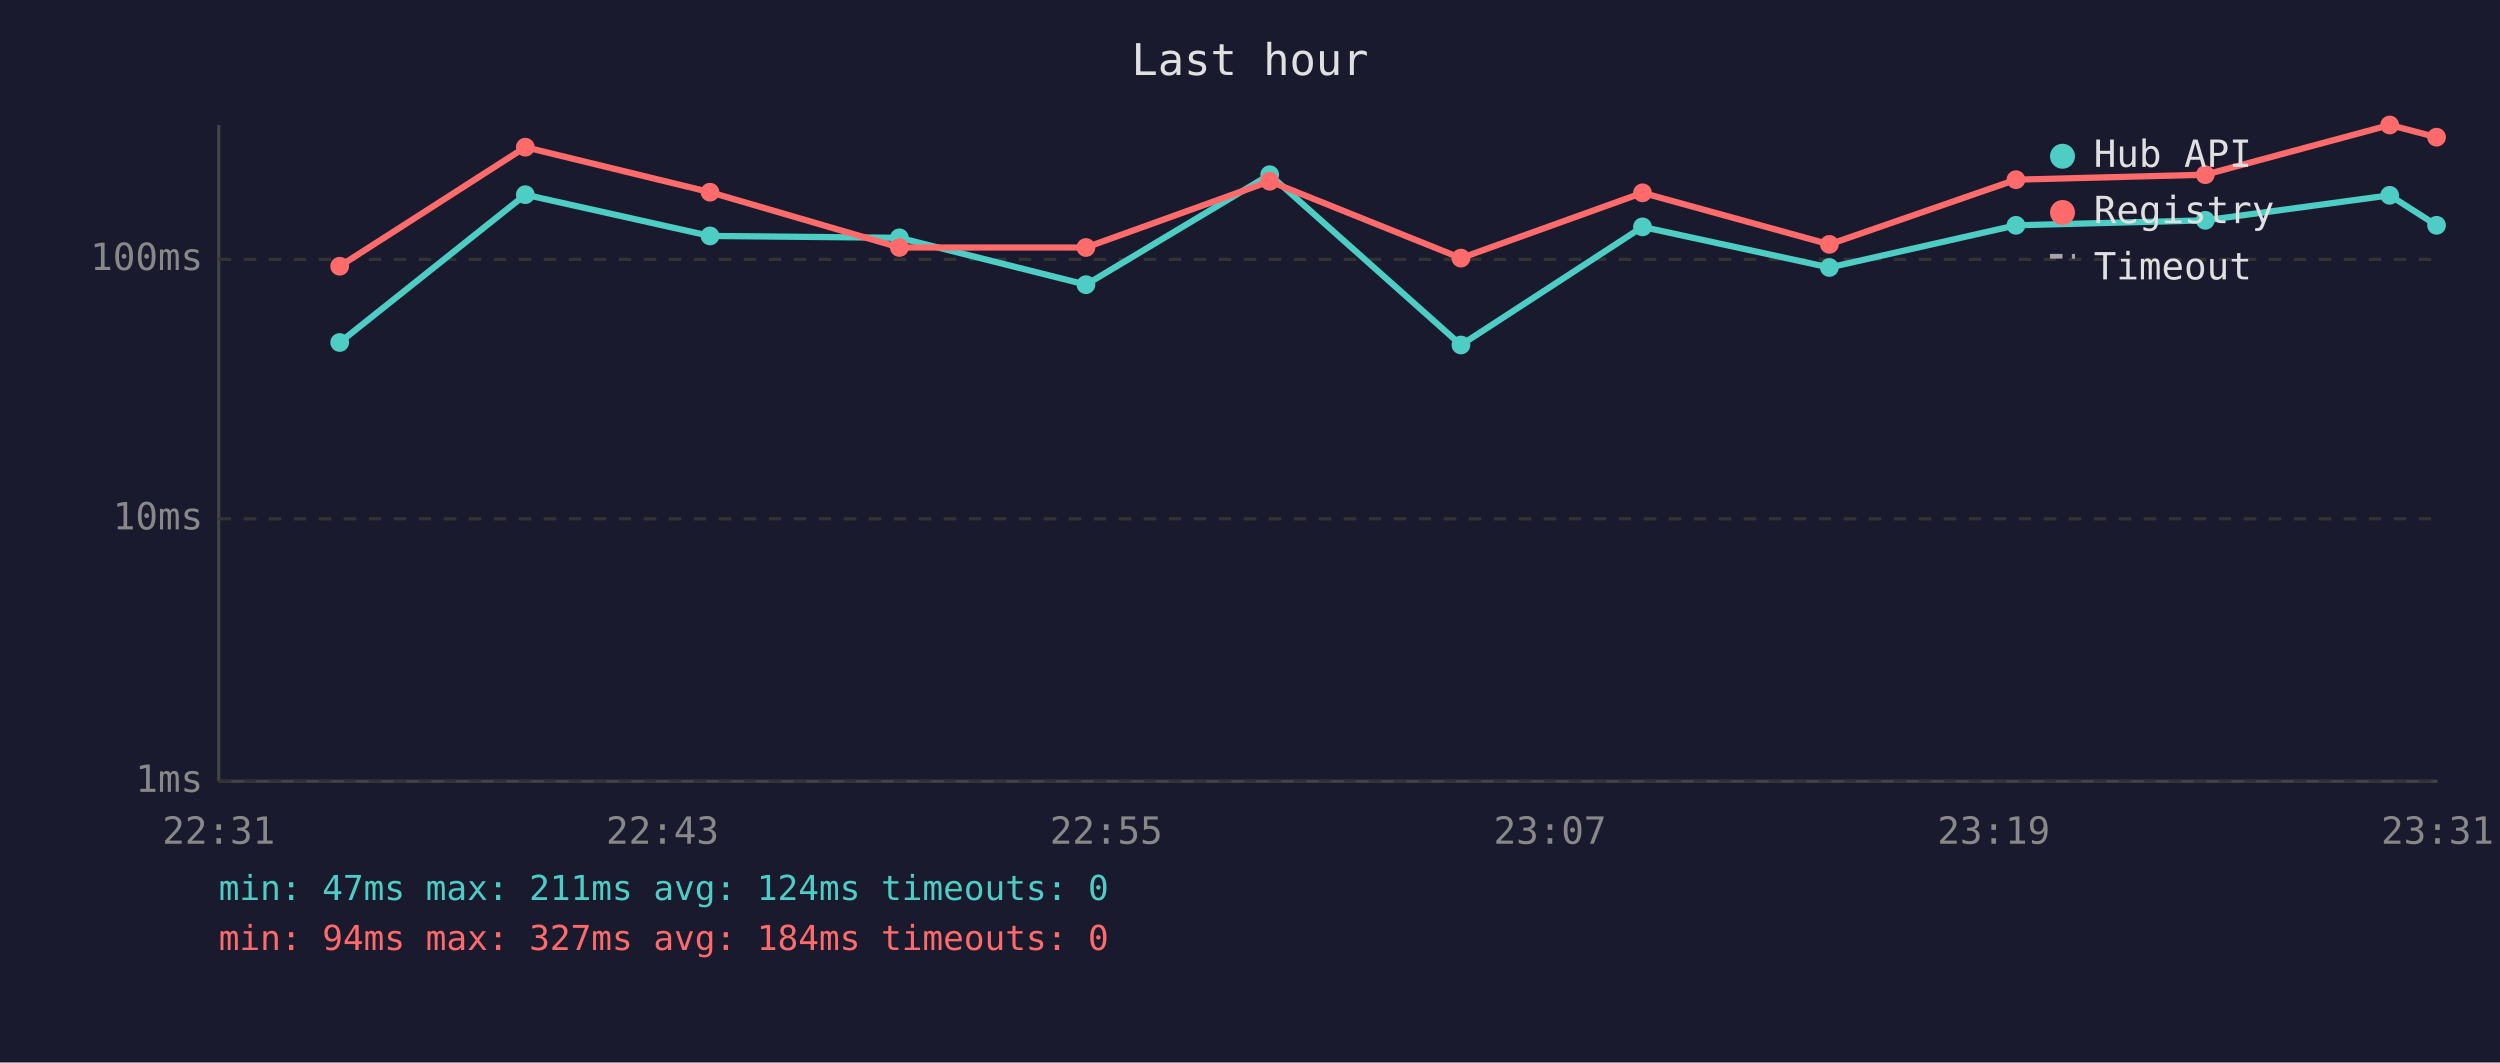
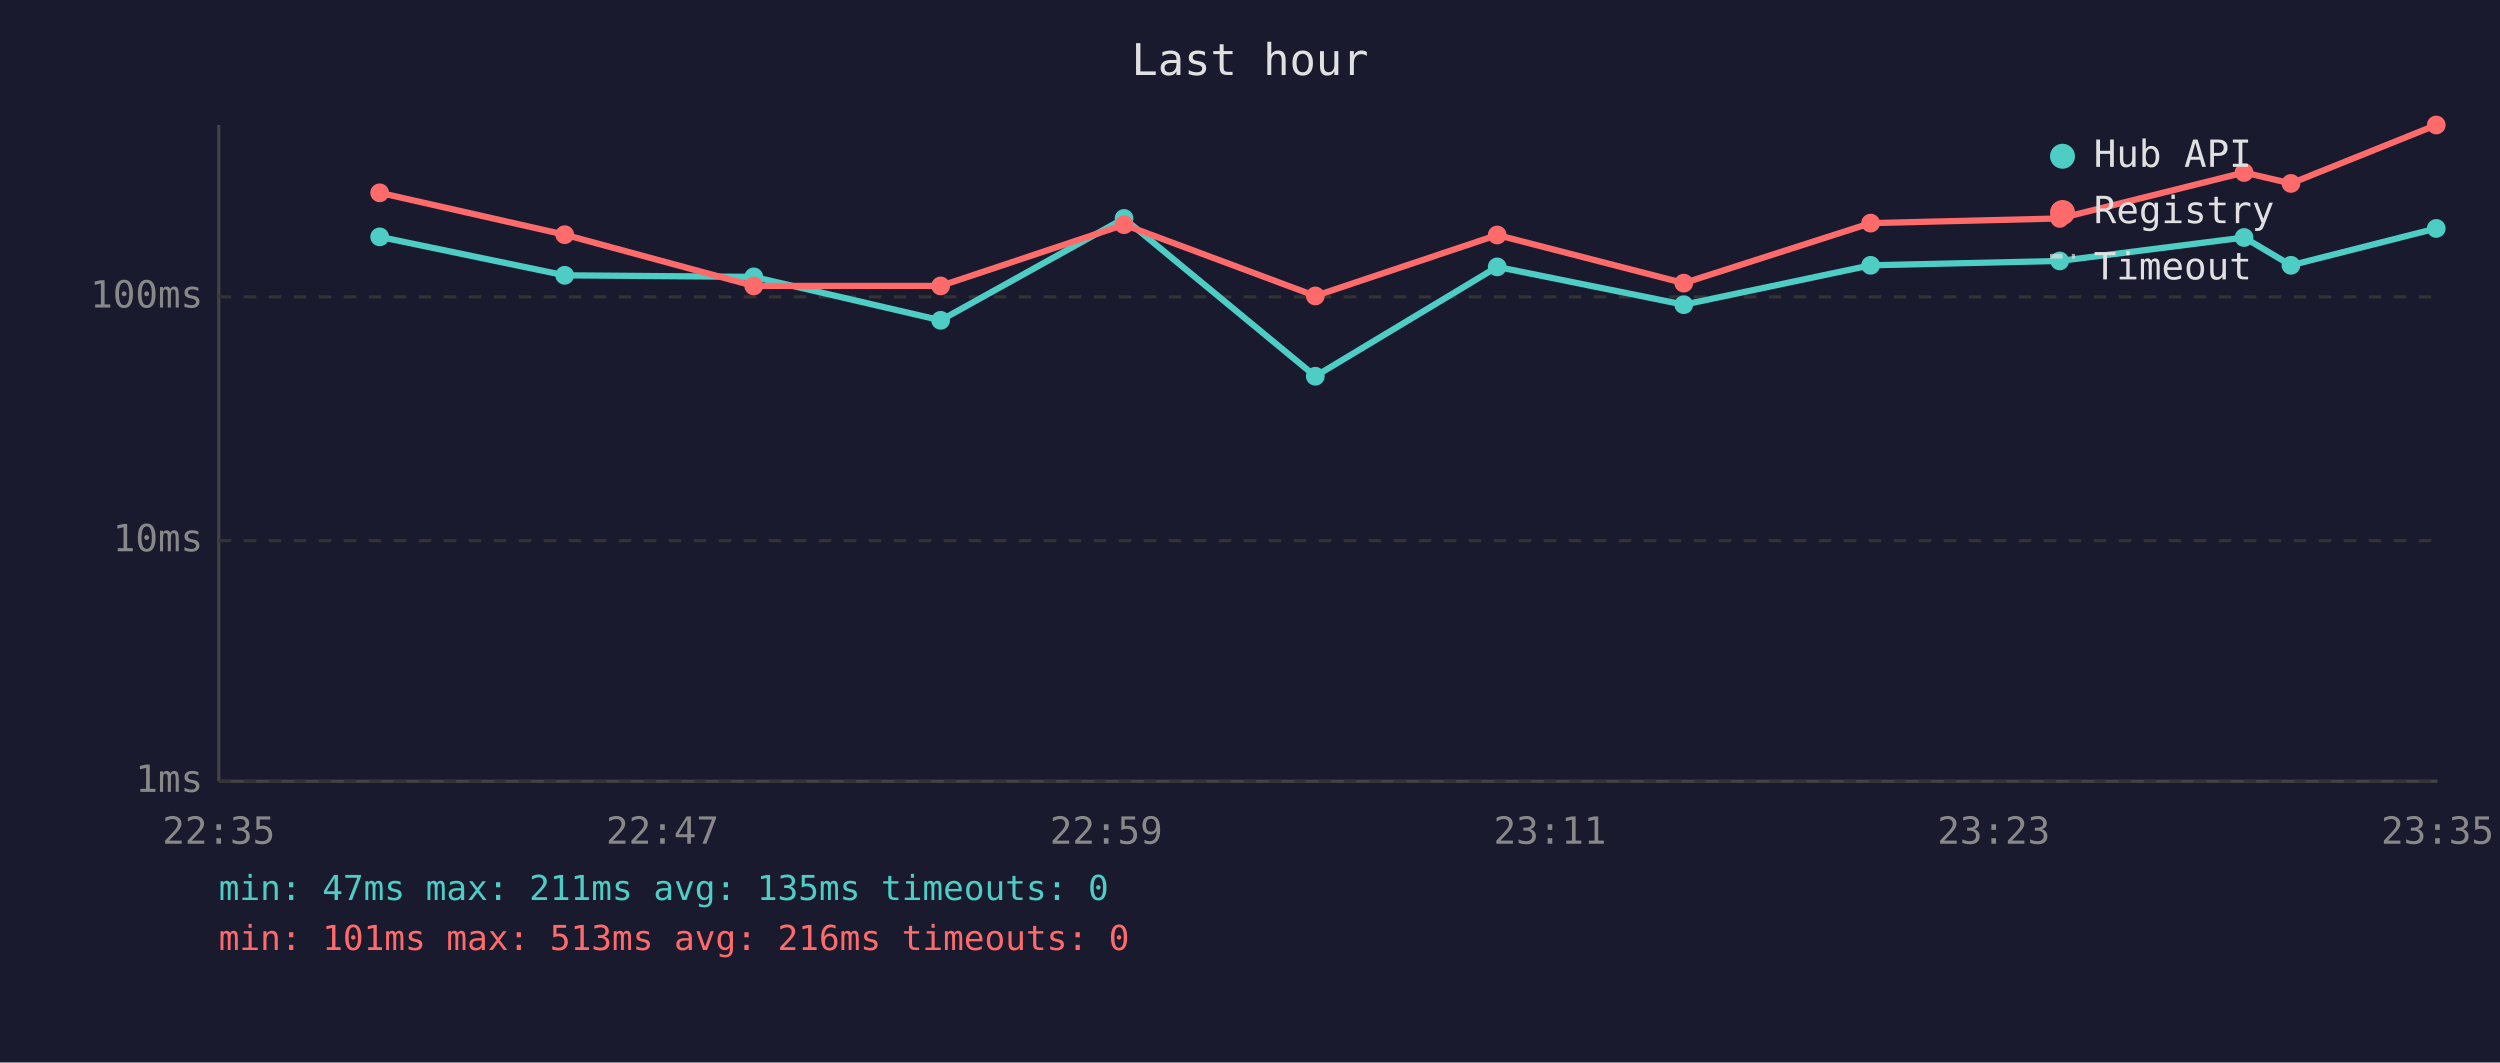
<svg xmlns="http://www.w3.org/2000/svg" viewBox="0 0 800 340" font-family="monospace" font-size="12">
  <rect width="800" height="340" fill="#1a1a2e" />
  <text x="400" y="24" fill="#e0e0e0" font-size="14" text-anchor="middle">Last hour</text>
  <line x1="70" y1="40" x2="70" y2="250" stroke="#444" stroke-width="1" />
  <line x1="70" y1="250" x2="780" y2="250" stroke="#444" stroke-width="1" />
  <line x1="70" y1="250" x2="780" y2="250" stroke="#333" stroke-width="1" stroke-dasharray="4" />
  <text x="65" y="250" fill="#888" text-anchor="end" dominant-baseline="middle">1ms</text>
-   <line x1="70" y1="166" x2="780" y2="166" stroke="#333" stroke-width="1" stroke-dasharray="4" />
-   <text x="65" y="166" fill="#888" text-anchor="end" dominant-baseline="middle">10ms</text>
-   <line x1="70" y1="83" x2="780" y2="83" stroke="#333" stroke-width="1" stroke-dasharray="4" />
-   <text x="65" y="83" fill="#888" text-anchor="end" dominant-baseline="middle">100ms</text>
-   <text x="70" y="270" fill="#888" text-anchor="middle">22:31</text>
-   <text x="212" y="270" fill="#888" text-anchor="middle">22:43</text>
-   <text x="354" y="270" fill="#888" text-anchor="middle">22:55</text>
-   <text x="496" y="270" fill="#888" text-anchor="middle">23:07</text>
-   <text x="638" y="270" fill="#888" text-anchor="middle">23:19</text>
-   <text x="780" y="270" fill="#888" text-anchor="middle">23:31</text>
-   <polyline points="108.7,109.6 168.1,62.3 227.2,75.5 287.8,76.1 347.5,91.1 406.3,55.9 467.5,110.4 525.6,72.6 585.4,85.6 645.1,72.1 705.7,70.5 764.7,62.5 779.7,72.1" fill="none" stroke="#4ecdc4" stroke-width="2" opacity="1" />
-   <circle cx="108.7" cy="109.6" r="3" fill="#4ecdc4" />
-   <circle cx="168.1" cy="62.3" r="3" fill="#4ecdc4" />
-   <circle cx="227.2" cy="75.5" r="3" fill="#4ecdc4" />
-   <circle cx="287.8" cy="76.1" r="3" fill="#4ecdc4" />
-   <circle cx="347.5" cy="91.1" r="3" fill="#4ecdc4" />
-   <circle cx="406.3" cy="55.9" r="3" fill="#4ecdc4" />
-   <circle cx="467.5" cy="110.4" r="3" fill="#4ecdc4" />
-   <circle cx="525.6" cy="72.6" r="3" fill="#4ecdc4" />
-   <circle cx="585.4" cy="85.6" r="3" fill="#4ecdc4" />
-   <circle cx="645.1" cy="72.1" r="3" fill="#4ecdc4" />
-   <circle cx="705.7" cy="70.5" r="3" fill="#4ecdc4" />
-   <circle cx="764.7" cy="62.5" r="3" fill="#4ecdc4" />
-   <circle cx="779.7" cy="72.1" r="3" fill="#4ecdc4" />
-   <polyline points="108.7,85.2 168.1,47.1 227.2,61.5 287.8,79.2 347.5,79.2 406.3,58.0 467.5,82.6 525.6,61.7 585.4,78.2 645.1,57.5 705.7,55.9 764.7,40.0 779.7,43.9" fill="none" stroke="#ff6b6b" stroke-width="2" opacity="1" />
-   <circle cx="108.7" cy="85.2" r="3" fill="#ff6b6b" />
-   <circle cx="168.1" cy="47.1" r="3" fill="#ff6b6b" />
-   <circle cx="227.2" cy="61.5" r="3" fill="#ff6b6b" />
-   <circle cx="287.8" cy="79.2" r="3" fill="#ff6b6b" />
-   <circle cx="347.5" cy="79.2" r="3" fill="#ff6b6b" />
-   <circle cx="406.3" cy="58.0" r="3" fill="#ff6b6b" />
-   <circle cx="467.5" cy="82.6" r="3" fill="#ff6b6b" />
-   <circle cx="525.6" cy="61.7" r="3" fill="#ff6b6b" />
-   <circle cx="585.4" cy="78.2" r="3" fill="#ff6b6b" />
-   <circle cx="645.1" cy="57.5" r="3" fill="#ff6b6b" />
-   <circle cx="705.7" cy="55.9" r="3" fill="#ff6b6b" />
-   <circle cx="764.7" cy="40.0" r="3" fill="#ff6b6b" />
-   <circle cx="779.7" cy="43.9" r="3" fill="#ff6b6b" />
+   <line x1="70" y1="173" x2="780" y2="173" stroke="#333" stroke-width="1" stroke-dasharray="4" />
+   <text x="65" y="173" fill="#888" text-anchor="end" dominant-baseline="middle">10ms</text>
+   <line x1="70" y1="95" x2="780" y2="95" stroke="#333" stroke-width="1" stroke-dasharray="4" />
+   <text x="65" y="95" fill="#888" text-anchor="end" dominant-baseline="middle">100ms</text>
+   <text x="70" y="270" fill="#888" text-anchor="middle">22:35</text>
+   <text x="212" y="270" fill="#888" text-anchor="middle">22:47</text>
+   <text x="354" y="270" fill="#888" text-anchor="middle">22:59</text>
+   <text x="496" y="270" fill="#888" text-anchor="middle">23:11</text>
+   <text x="638" y="270" fill="#888" text-anchor="middle">23:23</text>
+   <text x="780" y="270" fill="#888" text-anchor="middle">23:35</text>
+   <polyline points="121.5,75.8 180.7,88.1 241.2,88.6 301.0,102.5 359.7,69.9 420.9,120.4 479.1,85.4 538.8,97.5 598.6,84.9 659.1,83.5 718.1,76.0 733.1,84.9 779.6,73.1" fill="none" stroke="#4ecdc4" stroke-width="2" opacity="1" />
+   <circle cx="121.5" cy="75.8" r="3" fill="#4ecdc4" />
+   <circle cx="180.7" cy="88.1" r="3" fill="#4ecdc4" />
+   <circle cx="241.2" cy="88.6" r="3" fill="#4ecdc4" />
+   <circle cx="301.0" cy="102.5" r="3" fill="#4ecdc4" />
+   <circle cx="359.7" cy="69.9" r="3" fill="#4ecdc4" />
+   <circle cx="420.9" cy="120.4" r="3" fill="#4ecdc4" />
+   <circle cx="479.1" cy="85.4" r="3" fill="#4ecdc4" />
+   <circle cx="538.8" cy="97.5" r="3" fill="#4ecdc4" />
+   <circle cx="598.6" cy="84.9" r="3" fill="#4ecdc4" />
+   <circle cx="659.1" cy="83.5" r="3" fill="#4ecdc4" />
+   <circle cx="718.1" cy="76.0" r="3" fill="#4ecdc4" />
+   <circle cx="733.1" cy="84.9" r="3" fill="#4ecdc4" />
+   <circle cx="779.6" cy="73.1" r="3" fill="#4ecdc4" />
+   <polyline points="121.5,61.7 180.7,75.1 241.2,91.5 301.0,91.5 359.7,71.9 420.9,94.7 479.1,75.2 538.8,90.6 598.6,71.4 659.1,69.9 718.1,55.2 733.1,58.7 779.6,40.0" fill="none" stroke="#ff6b6b" stroke-width="2" opacity="1" />
+   <circle cx="121.5" cy="61.7" r="3" fill="#ff6b6b" />
+   <circle cx="180.7" cy="75.1" r="3" fill="#ff6b6b" />
+   <circle cx="241.2" cy="91.5" r="3" fill="#ff6b6b" />
+   <circle cx="301.0" cy="91.5" r="3" fill="#ff6b6b" />
+   <circle cx="359.7" cy="71.9" r="3" fill="#ff6b6b" />
+   <circle cx="420.9" cy="94.7" r="3" fill="#ff6b6b" />
+   <circle cx="479.1" cy="75.2" r="3" fill="#ff6b6b" />
+   <circle cx="538.8" cy="90.6" r="3" fill="#ff6b6b" />
+   <circle cx="598.6" cy="71.4" r="3" fill="#ff6b6b" />
+   <circle cx="659.1" cy="69.9" r="3" fill="#ff6b6b" />
+   <circle cx="718.1" cy="55.2" r="3" fill="#ff6b6b" />
+   <circle cx="733.1" cy="58.7" r="3" fill="#ff6b6b" />
+   <circle cx="779.6" cy="40.0" r="3" fill="#ff6b6b" />
  <circle cx="660" cy="50" r="4" fill="#4ecdc4" />
  <text x="670" y="50" fill="#e0e0e0" dominant-baseline="middle">Hub API</text>
  <circle cx="660" cy="68" r="4" fill="#ff6b6b" />
  <text x="670" y="68" fill="#e0e0e0" dominant-baseline="middle">Registry</text>
  <line x1="656" y1="82" x2="664" y2="82" stroke="#e0e0e0" stroke-width="1.5" stroke-dasharray="4,3" opacity="0.7" />
  <text x="670" y="86" fill="#e0e0e0" dominant-baseline="middle">Timeout</text>
-   <text x="70" y="288" fill="#4ecdc4" font-size="11">min: 47ms  max: 211ms  avg: 124ms  timeouts: 0</text>
-   <text x="70" y="304" fill="#ff6b6b" font-size="11">min: 94ms  max: 327ms  avg: 184ms  timeouts: 0</text>
+   <text x="70" y="288" fill="#4ecdc4" font-size="11">min: 47ms  max: 211ms  avg: 135ms  timeouts: 0</text>
+   <text x="70" y="304" fill="#ff6b6b" font-size="11">min: 101ms  max: 513ms  avg: 216ms  timeouts: 0</text>
</svg>
